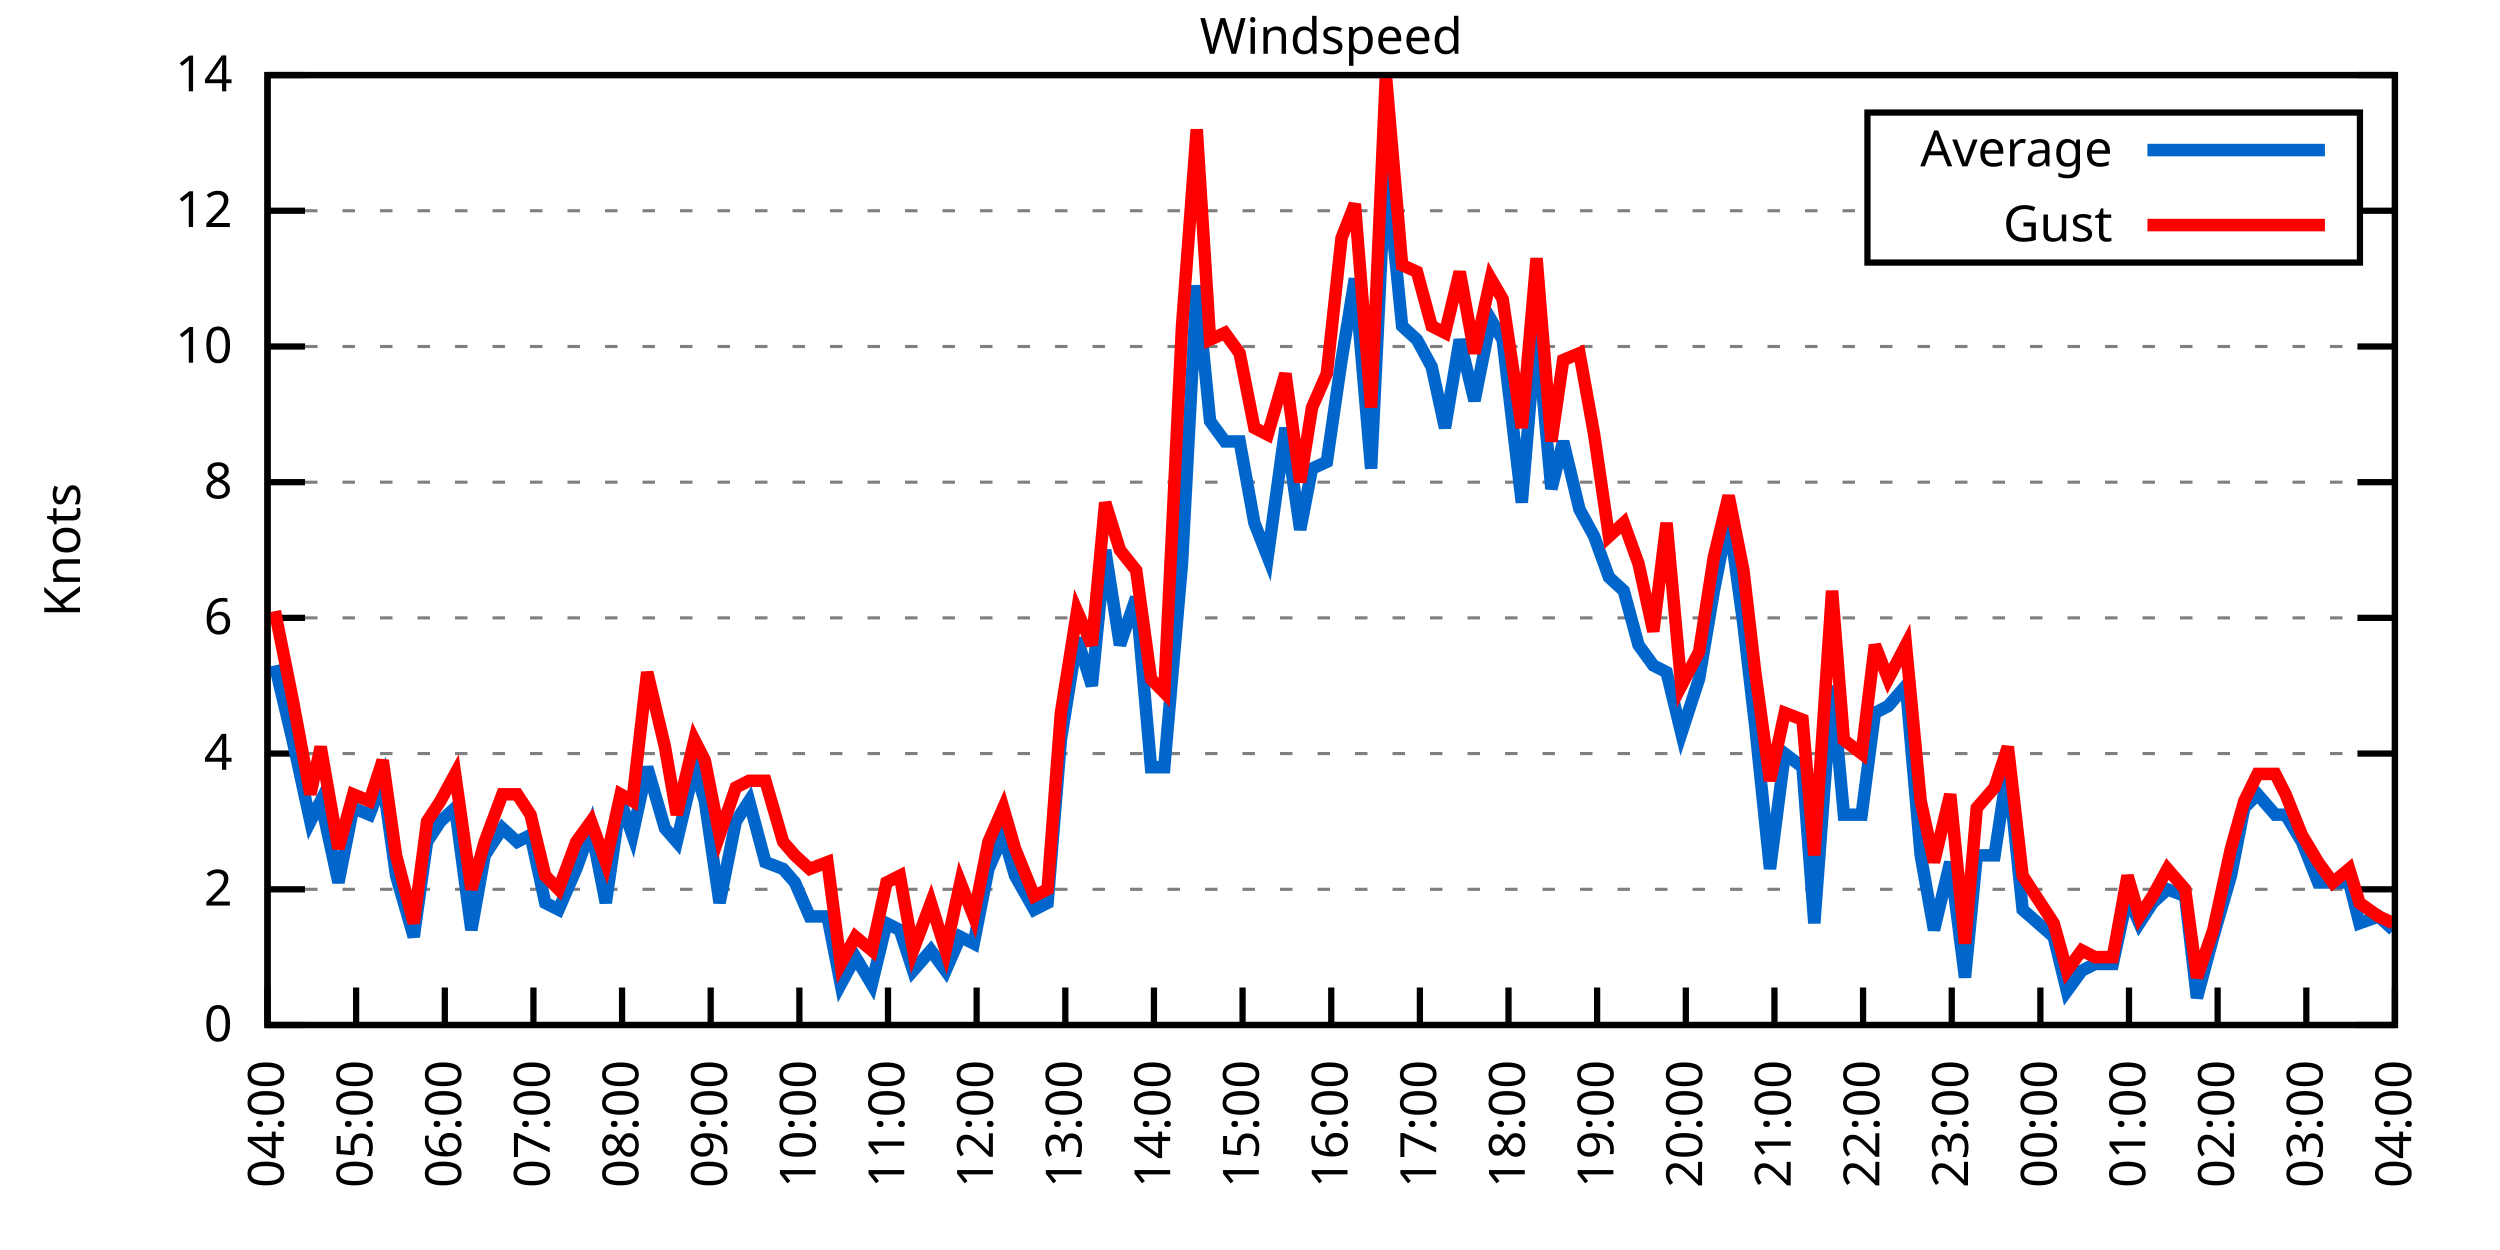
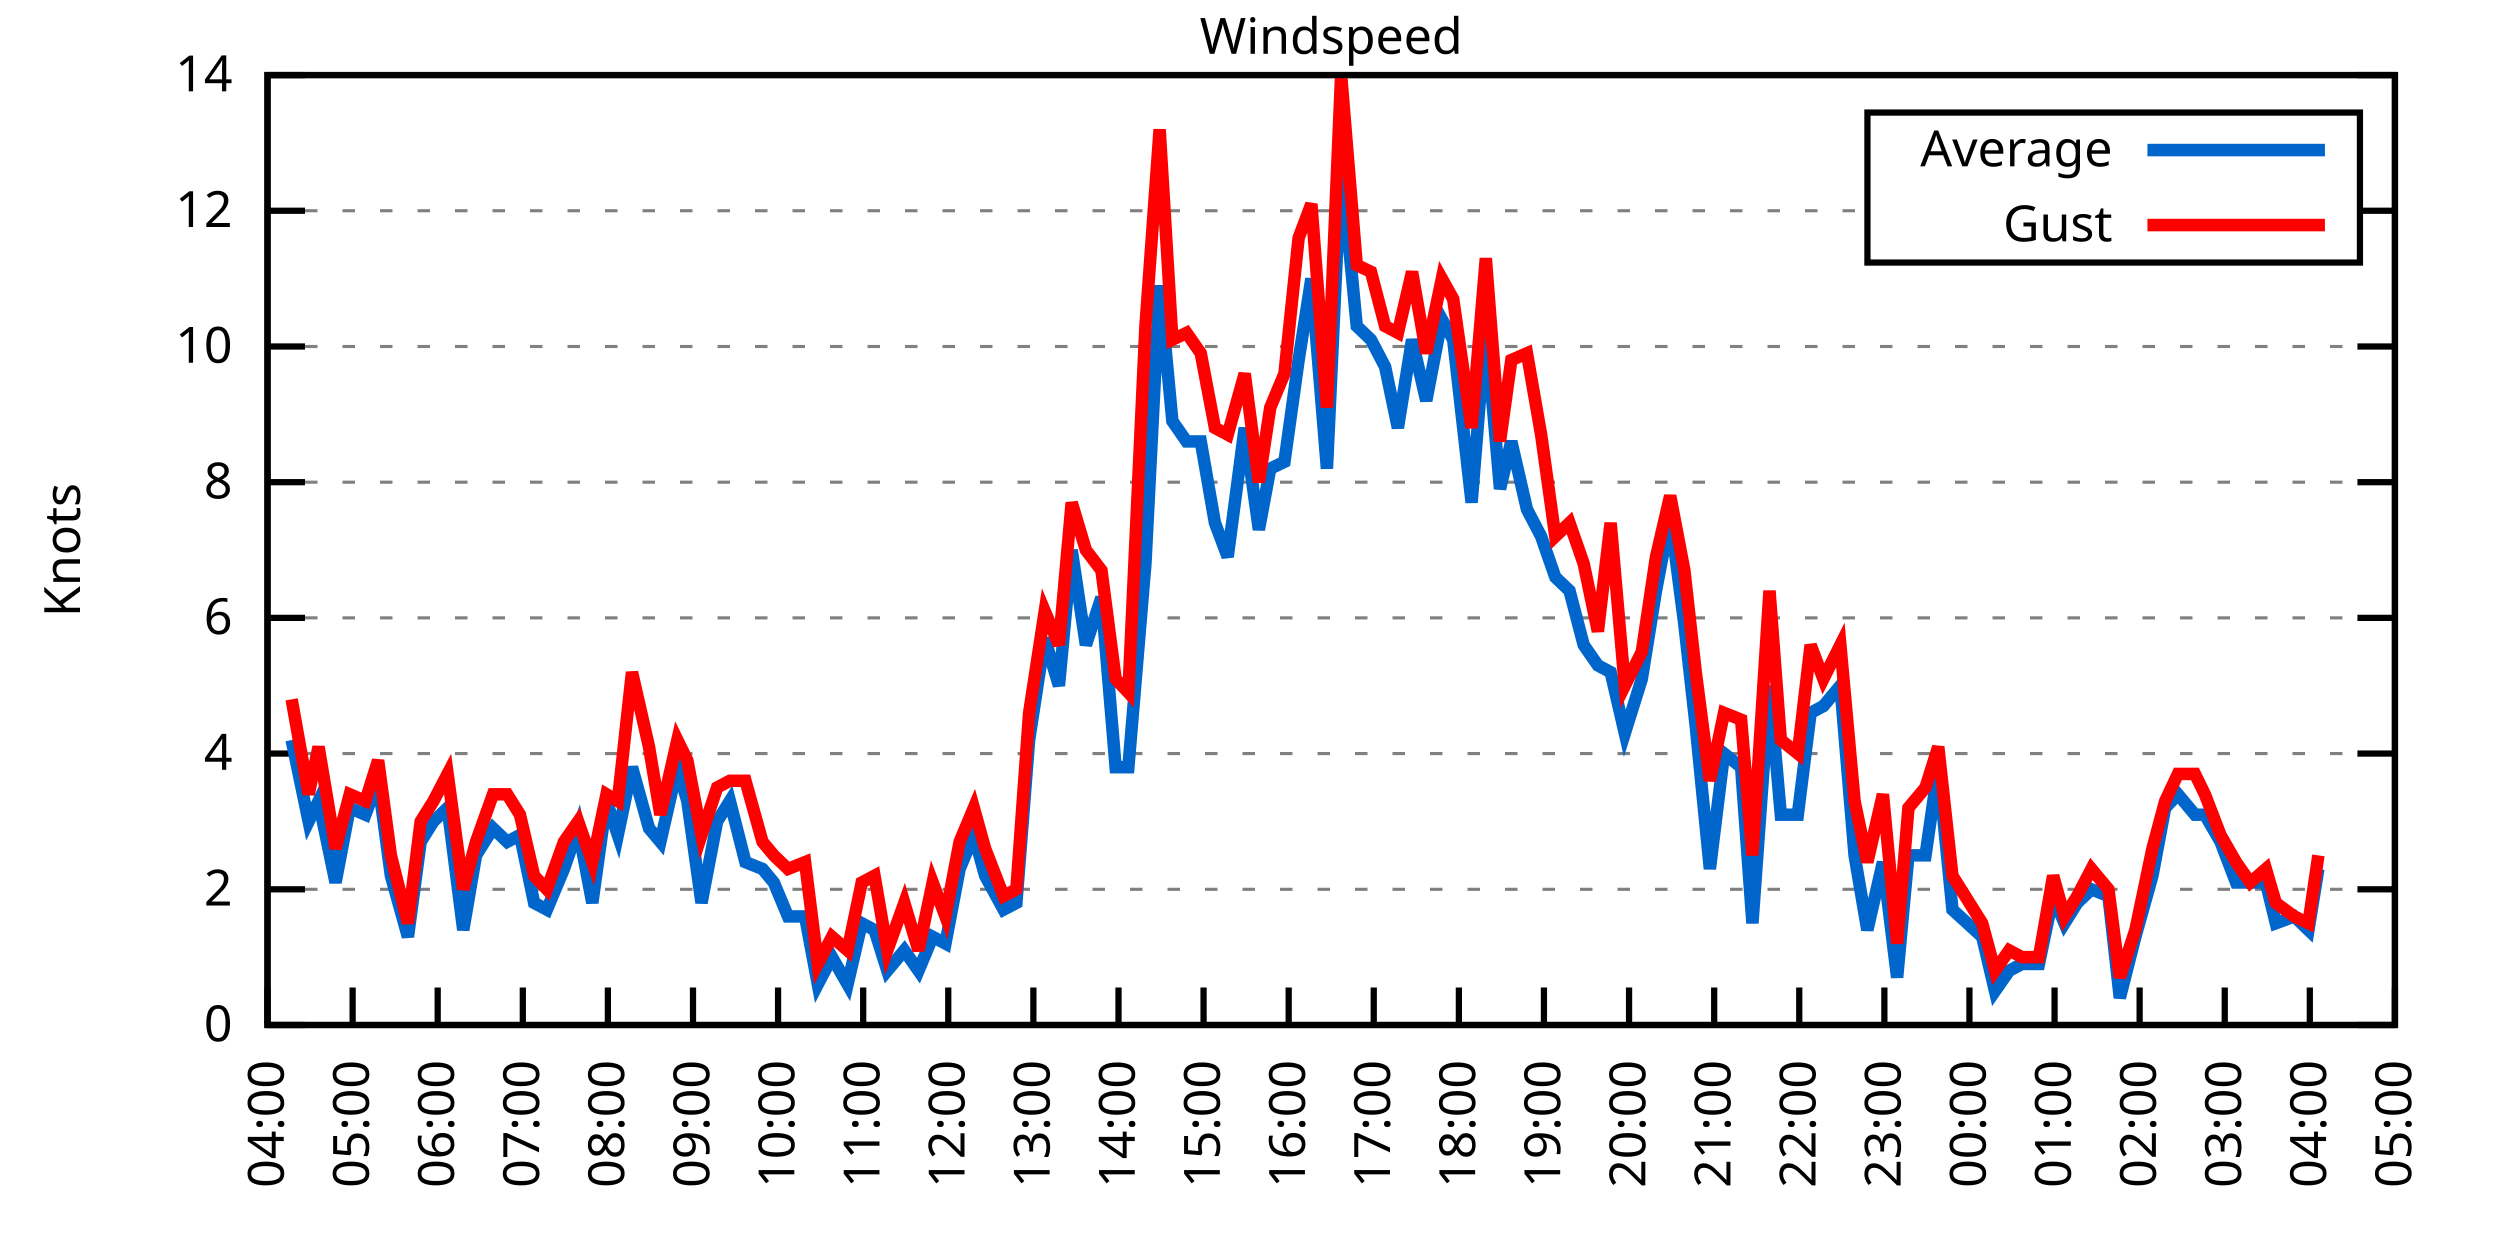
<svg xmlns="http://www.w3.org/2000/svg" xmlns:xlink="http://www.w3.org/1999/xlink" width="400" height="200" viewBox="0 0 400 200">
  <g id="gnuplot_canvas">
    <rect x="0" y="0" width="400" height="200" fill="none" />
    <defs>
      <circle id="gpDot" r="0.5" stroke-width="0.5" stroke="currentColor" />
      <path id="gpPt0" stroke-width="0.333" stroke="currentColor" d="M-1,0 h2 M0,-1 v2" />
      <path id="gpPt1" stroke-width="0.333" stroke="currentColor" d="M-1,-1 L1,1 M1,-1 L-1,1" />
      <path id="gpPt2" stroke-width="0.333" stroke="currentColor" d="M-1,0 L1,0 M0,-1 L0,1 M-1,-1 L1,1 M-1,1 L1,-1" />
      <rect id="gpPt3" stroke-width="0.333" stroke="currentColor" x="-1" y="-1" width="2" height="2" />
      <rect id="gpPt4" stroke-width="0.333" stroke="currentColor" fill="currentColor" x="-1" y="-1" width="2" height="2" />
      <circle id="gpPt5" stroke-width="0.333" stroke="currentColor" cx="0" cy="0" r="1" />
      <use xlink:href="#gpPt5" id="gpPt6" fill="currentColor" stroke="none" />
      <path id="gpPt7" stroke-width="0.333" stroke="currentColor" d="M0,-1.33 L-1.33,0.67 L1.33,0.67 z" />
      <use xlink:href="#gpPt7" id="gpPt8" fill="currentColor" stroke="none" />
      <use xlink:href="#gpPt7" id="gpPt9" stroke="currentColor" transform="rotate(180)" />
      <use xlink:href="#gpPt9" id="gpPt10" fill="currentColor" stroke="none" />
      <use xlink:href="#gpPt3" id="gpPt11" stroke="currentColor" transform="rotate(45)" />
      <use xlink:href="#gpPt11" id="gpPt12" fill="currentColor" stroke="none" />
      <path id="gpPt13" stroke-width="0.333" stroke="currentColor" d="M0,1.330 L1.265,0.411 L0.782,-1.067 L-0.782,-1.076 L-1.265,0.411 z" />
      <use xlink:href="#gpPt13" id="gpPt14" fill="currentColor" stroke="none" />
      <filter id="textbox" filterUnits="objectBoundingBox" x="0" y="0" height="1" width="1">
        <feFlood flood-color="white" flood-opacity="1" result="bgnd" />
        <feComposite in="SourceGraphic" in2="bgnd" operator="atop" />
      </filter>
      <filter id="greybox" filterUnits="objectBoundingBox" x="0" y="0" height="1" width="1">
        <feFlood flood-color="lightgrey" flood-opacity="1" result="grey" />
        <feComposite in="SourceGraphic" in2="grey" operator="atop" />
      </filter>
    </defs>
    <g fill="none" color="white" stroke="currentColor" stroke-width="1.00" stroke-linecap="butt" stroke-linejoin="miter">
</g>
    <g fill="none" color="black" stroke="currentColor" stroke-width="1.00" stroke-linecap="butt" stroke-linejoin="miter">
      <g stroke="none" shape-rendering="crispEdges">
        <polygon fill="rgb(255, 255, 255)" points="42.80,164.00 383.18,164.00 383.18,12.02 42.80,12.02 " />
      </g>
    </g>
    <g fill="none" color="black" stroke="currentColor" stroke-width="1.00" stroke-linecap="butt" stroke-linejoin="miter">
</g>
    <g fill="none" color="black" stroke="black" stroke-width="0.50" stroke-linecap="butt" stroke-linejoin="miter">
</g>
    <g fill="none" color="gray" stroke="currentColor" stroke-width="0.50" stroke-linecap="butt" stroke-linejoin="miter">
      <path stroke="gray" stroke-dasharray="2,4" class="gridline" d="M42.80,164.00 L383.19,164.00  " />
    </g>
    <g fill="none" color="gray" stroke="gray" stroke-width="1.00" stroke-linecap="butt" stroke-linejoin="miter">
</g>
    <g fill="none" color="black" stroke="currentColor" stroke-width="1.00" stroke-linecap="butt" stroke-linejoin="miter">
      <path stroke="black" d="M42.80,164.00 L48.80,164.00 M383.19,164.00 L377.19,164.00  " />
      <g transform="translate(37.20,166.60)" stroke="none" fill="black" font-family="Sans" font-size="8.00" text-anchor="end">
        <text>
          <tspan font-family="Sans"> 0</tspan>
        </text>
      </g>
    </g>
    <g fill="none" color="black" stroke="currentColor" stroke-width="1.00" stroke-linecap="butt" stroke-linejoin="miter">
</g>
    <g fill="none" color="black" stroke="black" stroke-width="0.50" stroke-linecap="butt" stroke-linejoin="miter">
</g>
    <g fill="none" color="gray" stroke="currentColor" stroke-width="0.50" stroke-linecap="butt" stroke-linejoin="miter">
      <path stroke="gray" stroke-dasharray="2,4" class="gridline" d="M42.80,142.29 L383.19,142.29  " />
    </g>
    <g fill="none" color="gray" stroke="gray" stroke-width="1.00" stroke-linecap="butt" stroke-linejoin="miter">
</g>
    <g fill="none" color="black" stroke="currentColor" stroke-width="1.00" stroke-linecap="butt" stroke-linejoin="miter">
      <path stroke="black" d="M42.80,142.29 L48.80,142.29 M383.19,142.29 L377.19,142.29  " />
      <g transform="translate(37.20,144.89)" stroke="none" fill="black" font-family="Sans" font-size="8.00" text-anchor="end">
        <text>
          <tspan font-family="Sans"> 2</tspan>
        </text>
      </g>
    </g>
    <g fill="none" color="black" stroke="currentColor" stroke-width="1.00" stroke-linecap="butt" stroke-linejoin="miter">
</g>
    <g fill="none" color="black" stroke="black" stroke-width="0.50" stroke-linecap="butt" stroke-linejoin="miter">
</g>
    <g fill="none" color="gray" stroke="currentColor" stroke-width="0.50" stroke-linecap="butt" stroke-linejoin="miter">
      <path stroke="gray" stroke-dasharray="2,4" class="gridline" d="M42.80,120.57 L383.19,120.57  " />
    </g>
    <g fill="none" color="gray" stroke="gray" stroke-width="1.00" stroke-linecap="butt" stroke-linejoin="miter">
</g>
    <g fill="none" color="black" stroke="currentColor" stroke-width="1.00" stroke-linecap="butt" stroke-linejoin="miter">
      <path stroke="black" d="M42.80,120.57 L48.80,120.57 M383.19,120.57 L377.19,120.57  " />
      <g transform="translate(37.20,123.17)" stroke="none" fill="black" font-family="Sans" font-size="8.00" text-anchor="end">
        <text>
          <tspan font-family="Sans"> 4</tspan>
        </text>
      </g>
    </g>
    <g fill="none" color="black" stroke="currentColor" stroke-width="1.00" stroke-linecap="butt" stroke-linejoin="miter">
</g>
    <g fill="none" color="black" stroke="black" stroke-width="0.50" stroke-linecap="butt" stroke-linejoin="miter">
</g>
    <g fill="none" color="gray" stroke="currentColor" stroke-width="0.50" stroke-linecap="butt" stroke-linejoin="miter">
      <path stroke="gray" stroke-dasharray="2,4" class="gridline" d="M42.80,98.86 L383.19,98.86  " />
    </g>
    <g fill="none" color="gray" stroke="gray" stroke-width="1.00" stroke-linecap="butt" stroke-linejoin="miter">
</g>
    <g fill="none" color="black" stroke="currentColor" stroke-width="1.00" stroke-linecap="butt" stroke-linejoin="miter">
      <path stroke="black" d="M42.80,98.86 L48.80,98.86 M383.19,98.86 L377.19,98.86  " />
      <g transform="translate(37.20,101.46)" stroke="none" fill="black" font-family="Sans" font-size="8.00" text-anchor="end">
        <text>
          <tspan font-family="Sans"> 6</tspan>
        </text>
      </g>
    </g>
    <g fill="none" color="black" stroke="currentColor" stroke-width="1.00" stroke-linecap="butt" stroke-linejoin="miter">
</g>
    <g fill="none" color="black" stroke="black" stroke-width="0.50" stroke-linecap="butt" stroke-linejoin="miter">
</g>
    <g fill="none" color="gray" stroke="currentColor" stroke-width="0.50" stroke-linecap="butt" stroke-linejoin="miter">
      <path stroke="gray" stroke-dasharray="2,4" class="gridline" d="M42.80,77.15 L383.19,77.15  " />
    </g>
    <g fill="none" color="gray" stroke="gray" stroke-width="1.00" stroke-linecap="butt" stroke-linejoin="miter">
</g>
    <g fill="none" color="black" stroke="currentColor" stroke-width="1.00" stroke-linecap="butt" stroke-linejoin="miter">
      <path stroke="black" d="M42.80,77.15 L48.80,77.15 M383.19,77.15 L377.19,77.15  " />
      <g transform="translate(37.20,79.75)" stroke="none" fill="black" font-family="Sans" font-size="8.00" text-anchor="end">
        <text>
          <tspan font-family="Sans"> 8</tspan>
        </text>
      </g>
    </g>
    <g fill="none" color="black" stroke="currentColor" stroke-width="1.00" stroke-linecap="butt" stroke-linejoin="miter">
</g>
    <g fill="none" color="black" stroke="black" stroke-width="0.50" stroke-linecap="butt" stroke-linejoin="miter">
</g>
    <g fill="none" color="gray" stroke="currentColor" stroke-width="0.50" stroke-linecap="butt" stroke-linejoin="miter">
      <path stroke="gray" stroke-dasharray="2,4" class="gridline" d="M42.80,55.44 L383.19,55.44  " />
    </g>
    <g fill="none" color="gray" stroke="gray" stroke-width="1.00" stroke-linecap="butt" stroke-linejoin="miter">
</g>
    <g fill="none" color="black" stroke="currentColor" stroke-width="1.00" stroke-linecap="butt" stroke-linejoin="miter">
      <path stroke="black" d="M42.80,55.44 L48.80,55.44 M383.19,55.44 L377.19,55.44  " />
      <g transform="translate(37.20,58.04)" stroke="none" fill="black" font-family="Sans" font-size="8.00" text-anchor="end">
        <text>
          <tspan font-family="Sans"> 10</tspan>
        </text>
      </g>
    </g>
    <g fill="none" color="black" stroke="currentColor" stroke-width="1.00" stroke-linecap="butt" stroke-linejoin="miter">
</g>
    <g fill="none" color="black" stroke="black" stroke-width="0.50" stroke-linecap="butt" stroke-linejoin="miter">
</g>
    <g fill="none" color="gray" stroke="currentColor" stroke-width="0.50" stroke-linecap="butt" stroke-linejoin="miter">
      <path stroke="gray" stroke-dasharray="2,4" class="gridline" d="M42.80,33.72 L298.79,33.72 M377.59,33.72 L383.19,33.72  " />
    </g>
    <g fill="none" color="gray" stroke="gray" stroke-width="1.00" stroke-linecap="butt" stroke-linejoin="miter">
</g>
    <g fill="none" color="black" stroke="currentColor" stroke-width="1.00" stroke-linecap="butt" stroke-linejoin="miter">
      <path stroke="black" d="M42.80,33.72 L48.80,33.72 M383.19,33.72 L377.19,33.72  " />
      <g transform="translate(37.20,36.32)" stroke="none" fill="black" font-family="Sans" font-size="8.00" text-anchor="end">
        <text>
          <tspan font-family="Sans"> 12</tspan>
        </text>
      </g>
    </g>
    <g fill="none" color="black" stroke="currentColor" stroke-width="1.00" stroke-linecap="butt" stroke-linejoin="miter">
</g>
    <g fill="none" color="black" stroke="black" stroke-width="0.50" stroke-linecap="butt" stroke-linejoin="miter">
</g>
    <g fill="none" color="gray" stroke="currentColor" stroke-width="0.50" stroke-linecap="butt" stroke-linejoin="miter">
      <path stroke="gray" stroke-dasharray="2,4" class="gridline" d="M42.80,12.01 L383.19,12.01  " />
    </g>
    <g fill="none" color="gray" stroke="gray" stroke-width="1.00" stroke-linecap="butt" stroke-linejoin="miter">
</g>
    <g fill="none" color="black" stroke="currentColor" stroke-width="1.00" stroke-linecap="butt" stroke-linejoin="miter">
      <path stroke="black" d="M42.80,12.01 L48.80,12.01 M383.19,12.01 L377.19,12.01  " />
      <g transform="translate(37.20,14.61)" stroke="none" fill="black" font-family="Sans" font-size="8.00" text-anchor="end">
        <text>
          <tspan font-family="Sans"> 14</tspan>
        </text>
      </g>
    </g>
    <g fill="none" color="black" stroke="currentColor" stroke-width="1.00" stroke-linecap="butt" stroke-linejoin="miter">
      <path stroke="black" d="M42.80,164.00 L42.80,158.00  " />
      <g transform="translate(45.40,169.60) rotate(270.00)" stroke="none" fill="black" font-family="Sans" font-size="8.00" text-anchor="end">
        <text>
          <tspan font-family="Sans">04:00</tspan>
        </text>
      </g>
    </g>
    <g fill="none" color="black" stroke="currentColor" stroke-width="1.00" stroke-linecap="butt" stroke-linejoin="miter">
-       <path stroke="black" d="M56.98,164.00 L56.98,158.00  " />
-       <g transform="translate(59.58,169.60) rotate(270.00)" stroke="none" fill="black" font-family="Sans" font-size="8.00" text-anchor="end">
+       <path stroke="black" d="M56.42,164.00 L56.42,158.00  " />
+       <g transform="translate(59.02,169.60) rotate(270.00)" stroke="none" fill="black" font-family="Sans" font-size="8.00" text-anchor="end">
        <text>
          <tspan font-family="Sans">05:00</tspan>
        </text>
      </g>
    </g>
    <g fill="none" color="black" stroke="currentColor" stroke-width="1.00" stroke-linecap="butt" stroke-linejoin="miter">
-       <path stroke="black" d="M71.17,164.00 L71.17,158.00  " />
-       <g transform="translate(73.77,169.60) rotate(270.00)" stroke="none" fill="black" font-family="Sans" font-size="8.00" text-anchor="end">
+       <path stroke="black" d="M70.03,164.00 L70.03,158.00  " />
+       <g transform="translate(72.63,169.60) rotate(270.00)" stroke="none" fill="black" font-family="Sans" font-size="8.00" text-anchor="end">
        <text>
          <tspan font-family="Sans">06:00</tspan>
        </text>
      </g>
    </g>
    <g fill="none" color="black" stroke="currentColor" stroke-width="1.00" stroke-linecap="butt" stroke-linejoin="miter">
-       <path stroke="black" d="M85.35,164.00 L85.35,158.00  " />
-       <g transform="translate(87.95,169.60) rotate(270.00)" stroke="none" fill="black" font-family="Sans" font-size="8.00" text-anchor="end">
+       <path stroke="black" d="M83.65,164.00 L83.65,158.00  " />
+       <g transform="translate(86.25,169.60) rotate(270.00)" stroke="none" fill="black" font-family="Sans" font-size="8.00" text-anchor="end">
        <text>
          <tspan font-family="Sans">07:00</tspan>
        </text>
      </g>
    </g>
    <g fill="none" color="black" stroke="currentColor" stroke-width="1.00" stroke-linecap="butt" stroke-linejoin="miter">
-       <path stroke="black" d="M99.53,164.00 L99.53,158.00  " />
-       <g transform="translate(102.13,169.60) rotate(270.00)" stroke="none" fill="black" font-family="Sans" font-size="8.00" text-anchor="end">
+       <path stroke="black" d="M97.26,164.00 L97.26,158.00  " />
+       <g transform="translate(99.86,169.60) rotate(270.00)" stroke="none" fill="black" font-family="Sans" font-size="8.00" text-anchor="end">
        <text>
          <tspan font-family="Sans">08:00</tspan>
        </text>
      </g>
    </g>
    <g fill="none" color="black" stroke="currentColor" stroke-width="1.00" stroke-linecap="butt" stroke-linejoin="miter">
-       <path stroke="black" d="M113.71,164.00 L113.71,158.00  " />
-       <g transform="translate(116.31,169.60) rotate(270.00)" stroke="none" fill="black" font-family="Sans" font-size="8.00" text-anchor="end">
+       <path stroke="black" d="M110.88,164.00 L110.88,158.00  " />
+       <g transform="translate(113.48,169.60) rotate(270.00)" stroke="none" fill="black" font-family="Sans" font-size="8.00" text-anchor="end">
        <text>
          <tspan font-family="Sans">09:00</tspan>
        </text>
      </g>
    </g>
    <g fill="none" color="black" stroke="currentColor" stroke-width="1.00" stroke-linecap="butt" stroke-linejoin="miter">
-       <path stroke="black" d="M127.90,164.00 L127.90,158.00  " />
-       <g transform="translate(130.50,169.60) rotate(270.00)" stroke="none" fill="black" font-family="Sans" font-size="8.00" text-anchor="end">
+       <path stroke="black" d="M124.49,164.00 L124.49,158.00  " />
+       <g transform="translate(127.09,169.60) rotate(270.00)" stroke="none" fill="black" font-family="Sans" font-size="8.00" text-anchor="end">
        <text>
          <tspan font-family="Sans">10:00</tspan>
        </text>
      </g>
    </g>
    <g fill="none" color="black" stroke="currentColor" stroke-width="1.00" stroke-linecap="butt" stroke-linejoin="miter">
-       <path stroke="black" d="M142.08,164.00 L142.08,158.00  " />
-       <g transform="translate(144.68,169.60) rotate(270.00)" stroke="none" fill="black" font-family="Sans" font-size="8.00" text-anchor="end">
+       <path stroke="black" d="M138.11,164.00 L138.11,158.00  " />
+       <g transform="translate(140.71,169.60) rotate(270.00)" stroke="none" fill="black" font-family="Sans" font-size="8.00" text-anchor="end">
        <text>
          <tspan font-family="Sans">11:00</tspan>
        </text>
      </g>
    </g>
    <g fill="none" color="black" stroke="currentColor" stroke-width="1.00" stroke-linecap="butt" stroke-linejoin="miter">
-       <path stroke="black" d="M156.26,164.00 L156.26,158.00  " />
-       <g transform="translate(158.86,169.60) rotate(270.00)" stroke="none" fill="black" font-family="Sans" font-size="8.00" text-anchor="end">
+       <path stroke="black" d="M151.72,164.00 L151.72,158.00  " />
+       <g transform="translate(154.32,169.60) rotate(270.00)" stroke="none" fill="black" font-family="Sans" font-size="8.00" text-anchor="end">
        <text>
          <tspan font-family="Sans">12:00</tspan>
        </text>
      </g>
    </g>
    <g fill="none" color="black" stroke="currentColor" stroke-width="1.00" stroke-linecap="butt" stroke-linejoin="miter">
-       <path stroke="black" d="M170.45,164.00 L170.45,158.00  " />
-       <g transform="translate(173.05,169.60) rotate(270.00)" stroke="none" fill="black" font-family="Sans" font-size="8.00" text-anchor="end">
+       <path stroke="black" d="M165.34,164.00 L165.34,158.00  " />
+       <g transform="translate(167.94,169.60) rotate(270.00)" stroke="none" fill="black" font-family="Sans" font-size="8.00" text-anchor="end">
        <text>
          <tspan font-family="Sans">13:00</tspan>
        </text>
      </g>
    </g>
    <g fill="none" color="black" stroke="currentColor" stroke-width="1.00" stroke-linecap="butt" stroke-linejoin="miter">
-       <path stroke="black" d="M184.63,164.00 L184.63,158.00  " />
-       <g transform="translate(187.23,169.60) rotate(270.00)" stroke="none" fill="black" font-family="Sans" font-size="8.00" text-anchor="end">
+       <path stroke="black" d="M178.96,164.00 L178.96,158.00  " />
+       <g transform="translate(181.56,169.60) rotate(270.00)" stroke="none" fill="black" font-family="Sans" font-size="8.00" text-anchor="end">
        <text>
          <tspan font-family="Sans">14:00</tspan>
        </text>
      </g>
    </g>
    <g fill="none" color="black" stroke="currentColor" stroke-width="1.00" stroke-linecap="butt" stroke-linejoin="miter">
-       <path stroke="black" d="M198.81,164.00 L198.81,158.00  " />
-       <g transform="translate(201.41,169.60) rotate(270.00)" stroke="none" fill="black" font-family="Sans" font-size="8.00" text-anchor="end">
+       <path stroke="black" d="M192.57,164.00 L192.57,158.00  " />
+       <g transform="translate(195.17,169.60) rotate(270.00)" stroke="none" fill="black" font-family="Sans" font-size="8.00" text-anchor="end">
        <text>
          <tspan font-family="Sans">15:00</tspan>
        </text>
      </g>
    </g>
    <g fill="none" color="black" stroke="currentColor" stroke-width="1.00" stroke-linecap="butt" stroke-linejoin="miter">
-       <path stroke="black" d="M213.00,164.00 L213.00,158.00  " />
-       <g transform="translate(215.60,169.60) rotate(270.00)" stroke="none" fill="black" font-family="Sans" font-size="8.00" text-anchor="end">
+       <path stroke="black" d="M206.19,164.00 L206.19,158.00  " />
+       <g transform="translate(208.79,169.60) rotate(270.00)" stroke="none" fill="black" font-family="Sans" font-size="8.00" text-anchor="end">
        <text>
          <tspan font-family="Sans">16:00</tspan>
        </text>
      </g>
    </g>
    <g fill="none" color="black" stroke="currentColor" stroke-width="1.00" stroke-linecap="butt" stroke-linejoin="miter">
-       <path stroke="black" d="M227.18,164.00 L227.18,158.00  " />
-       <g transform="translate(229.78,169.60) rotate(270.00)" stroke="none" fill="black" font-family="Sans" font-size="8.00" text-anchor="end">
+       <path stroke="black" d="M219.80,164.00 L219.80,158.00  " />
+       <g transform="translate(222.40,169.60) rotate(270.00)" stroke="none" fill="black" font-family="Sans" font-size="8.00" text-anchor="end">
        <text>
          <tspan font-family="Sans">17:00</tspan>
        </text>
      </g>
    </g>
    <g fill="none" color="black" stroke="currentColor" stroke-width="1.00" stroke-linecap="butt" stroke-linejoin="miter">
-       <path stroke="black" d="M241.36,164.00 L241.36,158.00  " />
-       <g transform="translate(243.96,169.60) rotate(270.00)" stroke="none" fill="black" font-family="Sans" font-size="8.00" text-anchor="end">
+       <path stroke="black" d="M233.42,164.00 L233.42,158.00  " />
+       <g transform="translate(236.02,169.60) rotate(270.00)" stroke="none" fill="black" font-family="Sans" font-size="8.00" text-anchor="end">
        <text>
          <tspan font-family="Sans">18:00</tspan>
        </text>
      </g>
    </g>
    <g fill="none" color="black" stroke="currentColor" stroke-width="1.00" stroke-linecap="butt" stroke-linejoin="miter">
-       <path stroke="black" d="M255.54,164.00 L255.54,158.00  " />
-       <g transform="translate(258.14,169.60) rotate(270.00)" stroke="none" fill="black" font-family="Sans" font-size="8.00" text-anchor="end">
+       <path stroke="black" d="M247.03,164.00 L247.03,158.00  " />
+       <g transform="translate(249.63,169.60) rotate(270.00)" stroke="none" fill="black" font-family="Sans" font-size="8.00" text-anchor="end">
        <text>
          <tspan font-family="Sans">19:00</tspan>
        </text>
      </g>
    </g>
    <g fill="none" color="black" stroke="currentColor" stroke-width="1.00" stroke-linecap="butt" stroke-linejoin="miter">
-       <path stroke="black" d="M269.73,164.00 L269.73,158.00  " />
-       <g transform="translate(272.33,169.60) rotate(270.00)" stroke="none" fill="black" font-family="Sans" font-size="8.00" text-anchor="end">
+       <path stroke="black" d="M260.65,164.00 L260.65,158.00  " />
+       <g transform="translate(263.25,169.60) rotate(270.00)" stroke="none" fill="black" font-family="Sans" font-size="8.00" text-anchor="end">
        <text>
          <tspan font-family="Sans">20:00</tspan>
        </text>
      </g>
    </g>
    <g fill="none" color="black" stroke="currentColor" stroke-width="1.00" stroke-linecap="butt" stroke-linejoin="miter">
-       <path stroke="black" d="M283.91,164.00 L283.91,158.00  " />
-       <g transform="translate(286.51,169.60) rotate(270.00)" stroke="none" fill="black" font-family="Sans" font-size="8.00" text-anchor="end">
+       <path stroke="black" d="M274.27,164.00 L274.27,158.00  " />
+       <g transform="translate(276.87,169.60) rotate(270.00)" stroke="none" fill="black" font-family="Sans" font-size="8.00" text-anchor="end">
        <text>
          <tspan font-family="Sans">21:00</tspan>
        </text>
      </g>
    </g>
    <g fill="none" color="black" stroke="currentColor" stroke-width="1.00" stroke-linecap="butt" stroke-linejoin="miter">
-       <path stroke="black" d="M298.09,164.00 L298.09,158.00  " />
-       <g transform="translate(300.69,169.60) rotate(270.00)" stroke="none" fill="black" font-family="Sans" font-size="8.00" text-anchor="end">
+       <path stroke="black" d="M287.88,164.00 L287.88,158.00  " />
+       <g transform="translate(290.48,169.60) rotate(270.00)" stroke="none" fill="black" font-family="Sans" font-size="8.00" text-anchor="end">
        <text>
          <tspan font-family="Sans">22:00</tspan>
        </text>
      </g>
    </g>
    <g fill="none" color="black" stroke="currentColor" stroke-width="1.00" stroke-linecap="butt" stroke-linejoin="miter">
-       <path stroke="black" d="M312.28,164.00 L312.28,158.00  " />
-       <g transform="translate(314.88,169.60) rotate(270.00)" stroke="none" fill="black" font-family="Sans" font-size="8.00" text-anchor="end">
+       <path stroke="black" d="M301.50,164.00 L301.50,158.00  " />
+       <g transform="translate(304.10,169.60) rotate(270.00)" stroke="none" fill="black" font-family="Sans" font-size="8.00" text-anchor="end">
        <text>
          <tspan font-family="Sans">23:00</tspan>
        </text>
      </g>
    </g>
    <g fill="none" color="black" stroke="currentColor" stroke-width="1.00" stroke-linecap="butt" stroke-linejoin="miter">
-       <path stroke="black" d="M326.46,164.00 L326.46,158.00  " />
-       <g transform="translate(329.06,169.60) rotate(270.00)" stroke="none" fill="black" font-family="Sans" font-size="8.00" text-anchor="end">
+       <path stroke="black" d="M315.11,164.00 L315.11,158.00  " />
+       <g transform="translate(317.71,169.60) rotate(270.00)" stroke="none" fill="black" font-family="Sans" font-size="8.00" text-anchor="end">
        <text>
          <tspan font-family="Sans">00:00</tspan>
        </text>
      </g>
    </g>
    <g fill="none" color="black" stroke="currentColor" stroke-width="1.00" stroke-linecap="butt" stroke-linejoin="miter">
-       <path stroke="black" d="M340.64,164.00 L340.64,158.00  " />
-       <g transform="translate(343.24,169.60) rotate(270.00)" stroke="none" fill="black" font-family="Sans" font-size="8.00" text-anchor="end">
+       <path stroke="black" d="M328.73,164.00 L328.73,158.00  " />
+       <g transform="translate(331.33,169.60) rotate(270.00)" stroke="none" fill="black" font-family="Sans" font-size="8.00" text-anchor="end">
        <text>
          <tspan font-family="Sans">01:00</tspan>
        </text>
      </g>
    </g>
    <g fill="none" color="black" stroke="currentColor" stroke-width="1.00" stroke-linecap="butt" stroke-linejoin="miter">
-       <path stroke="black" d="M354.82,164.00 L354.82,158.00  " />
-       <g transform="translate(357.42,169.60) rotate(270.00)" stroke="none" fill="black" font-family="Sans" font-size="8.00" text-anchor="end">
+       <path stroke="black" d="M342.34,164.00 L342.34,158.00  " />
+       <g transform="translate(344.94,169.60) rotate(270.00)" stroke="none" fill="black" font-family="Sans" font-size="8.00" text-anchor="end">
        <text>
          <tspan font-family="Sans">02:00</tspan>
        </text>
      </g>
    </g>
    <g fill="none" color="black" stroke="currentColor" stroke-width="1.00" stroke-linecap="butt" stroke-linejoin="miter">
-       <path stroke="black" d="M369.01,164.00 L369.01,158.00  " />
-       <g transform="translate(371.61,169.60) rotate(270.00)" stroke="none" fill="black" font-family="Sans" font-size="8.00" text-anchor="end">
+       <path stroke="black" d="M355.96,164.00 L355.96,158.00  " />
+       <g transform="translate(358.56,169.60) rotate(270.00)" stroke="none" fill="black" font-family="Sans" font-size="8.00" text-anchor="end">
        <text>
          <tspan font-family="Sans">03:00</tspan>
+         </text>
+       </g>
+     </g>
+     <g fill="none" color="black" stroke="currentColor" stroke-width="1.00" stroke-linecap="butt" stroke-linejoin="miter">
+       <path stroke="black" d="M369.57,164.00 L369.57,158.00  " />
+       <g transform="translate(372.17,169.60) rotate(270.00)" stroke="none" fill="black" font-family="Sans" font-size="8.00" text-anchor="end">
+         <text>
+           <tspan font-family="Sans">04:00</tspan>
        </text>
      </g>
    </g>
    <g fill="none" color="black" stroke="currentColor" stroke-width="1.00" stroke-linecap="butt" stroke-linejoin="miter">
      <path stroke="black" d="M383.19,164.00 L383.19,158.00  " />
      <g transform="translate(385.79,169.60) rotate(270.00)" stroke="none" fill="black" font-family="Sans" font-size="8.00" text-anchor="end">
        <text>
-           <tspan font-family="Sans">04:00</tspan>
+           <tspan font-family="Sans">05:00</tspan>
        </text>
      </g>
    </g>
    <g fill="none" color="black" stroke="currentColor" stroke-width="1.00" stroke-linecap="butt" stroke-linejoin="miter">
</g>
    <g fill="none" color="black" stroke="currentColor" stroke-width="1.00" stroke-linecap="butt" stroke-linejoin="miter">
      <path stroke="black" d="M42.80,12.01 L42.80,164.00 L383.19,164.00 L383.19,12.01 L42.80,12.01 Z  " />
    </g>
    <g fill="none" color="black" stroke="currentColor" stroke-width="1.00" stroke-linecap="butt" stroke-linejoin="miter">
</g>
    <g fill="none" color="black" stroke="currentColor" stroke-width="1.00" stroke-linecap="butt" stroke-linejoin="miter">
      <path stroke="black" d="M298.79,42.01 L298.79,18.01 L377.59,18.01 L377.59,42.01 L298.79,42.01 Z  " />
    </g>
    <g id="Windspeed_plot_1">
      <g fill="none" color="white" stroke="black" stroke-width="2.00" stroke-linecap="butt" stroke-linejoin="miter">
</g>
      <g fill="none" color="black" stroke="currentColor" stroke-width="2.00" stroke-linecap="butt" stroke-linejoin="miter">
        <g transform="translate(337.99,26.61)" stroke="none" fill="black" font-family="Sans" font-size="8.00" text-anchor="end">
          <text>
            <tspan font-family="Sans">Average</tspan>
          </text>
        </g>
      </g>
      <g fill="none" color="black" stroke="currentColor" stroke-width="2.00" stroke-linecap="butt" stroke-linejoin="miter">
-         <path stroke="rgb(  0, 102, 204)" d="M343.59,24.01 L371.99,24.01 M43.98,106.46 L46.82,118.40 L49.66,131.43 L51.31,128.17 L54.15,141.20 L56.51,129.26   L59.11,130.35 L61.24,124.92 L63.37,140.12 L66.20,149.89 L68.33,134.69 L70.46,131.43 L72.82,129.26 L75.42,148.80   L77.55,136.86 L80.38,132.52 L82.75,134.69 L84.88,133.60 L87.24,144.46 L89.37,145.54 L92.20,139.03 L94.57,132.52   L96.93,144.46 L99.30,128.17 L101.19,133.60 L103.55,122.75 L106.39,132.52 L108.28,134.69 L111.11,122.75 L112.77,128.17   L115.13,144.46 L117.73,131.43 L119.86,128.17 L122.46,137.94 L125.30,139.03 L127.19,141.20 L129.55,146.63 L132.39,146.63   L134.52,157.49 L136.88,153.14 L139.48,157.49 L141.84,147.72 L143.97,148.80 L146.10,155.31 L148.94,152.06 L151.30,155.31   L153.66,149.89 L155.79,150.97 L158.15,139.03 L160.52,133.60 L162.41,140.12 L165.48,145.54 L167.61,144.46 L169.74,118.40   L172.34,102.12 L174.70,109.72 L176.83,88.00 L179.19,103.20 L181.79,95.60 L184.16,122.75 L186.28,122.75 L189.12,90.18   L191.48,45.66 L193.61,67.38 L195.98,70.63 L198.34,70.63 L200.70,83.66 L202.83,89.09 L205.67,68.46 L208.03,84.75   L209.92,74.98 L212.29,73.89 L214.65,57.61 L216.78,44.58 L219.38,74.98 L221.74,26.12 L224.34,52.18 L226.71,54.35   L229.07,58.69 L231.20,68.46 L233.56,54.35 L235.92,64.12 L238.52,51.09 L240.42,54.35 L243.49,80.41 L245.85,52.18   L248.22,78.23 L250.11,70.63 L252.71,81.49 L255.07,85.83 L257.43,92.35 L259.80,94.52 L262.16,103.20 L264.53,106.46   L266.65,107.55 L269.02,117.32 L271.85,108.63 L274.22,94.52 L276.58,82.58 L278.95,99.95 L280.84,116.23 L283.20,139.03   L285.56,120.57 L288.40,122.75 L290.29,147.72 L293.13,109.72 L295.02,130.35 L297.86,130.35 L299.98,114.06 L302.11,112.97   L304.95,109.72 L307.31,136.86 L309.44,148.80 L312.04,137.94 L314.40,156.40 L316.29,136.86 L319.13,136.86 L321.26,122.75   L323.62,145.54 L328.59,149.89 L330.71,158.57 L333.08,155.31 L335.20,154.23 L338.04,154.23 L340.40,143.37 L342.30,147.72   L344.42,144.46 L346.79,142.29 L349.62,143.37 L351.51,159.66 L354.12,149.89 L356.95,140.12 L359.08,129.26 L361.21,127.09   L364.04,130.35 L365.70,130.35 L368.30,134.69 L370.90,141.20 L373.26,141.20 L375.86,141.20 L377.52,147.72 L380.59,146.63   L382.95,148.80  " />
+         <path stroke="rgb(  0, 102, 204)" d="M343.59,24.01 L371.99,24.01 M46.66,118.40 L49.38,131.43 L50.97,128.17 L53.69,141.20 L55.96,129.26 L58.46,130.35   L60.50,124.92 L62.54,140.12 L65.27,149.89 L67.31,134.69 L69.35,131.43 L71.62,129.26 L74.12,148.80 L76.16,136.86   L78.88,132.52 L81.15,134.69 L83.19,133.60 L85.46,144.46 L87.50,145.54 L90.23,139.03 L92.50,132.52 L94.77,144.46   L97.04,128.17 L98.85,133.60 L101.12,122.75 L103.84,132.52 L105.66,134.69 L108.38,122.75 L109.97,128.17 L112.24,144.46   L114.74,131.43 L116.78,128.17 L119.27,137.94 L122.00,139.03 L123.81,141.20 L126.08,146.63 L128.81,146.63 L130.85,157.49   L133.12,153.14 L135.61,157.49 L137.88,147.72 L139.92,148.80 L141.97,155.31 L144.69,152.06 L146.96,155.31 L149.23,149.89   L151.27,150.97 L153.54,139.03 L155.81,133.60 L157.62,140.12 L160.57,145.54 L162.62,144.46 L164.66,118.40 L167.16,102.12   L169.43,109.72 L171.47,88.00 L173.74,103.20 L176.23,95.60 L178.50,122.75 L180.54,122.75 L183.27,90.18 L185.54,45.66   L187.58,67.38 L189.85,70.63 L192.12,70.63 L194.39,83.66 L196.43,89.09 L199.15,68.46 L201.42,84.75 L203.24,74.98   L205.51,73.89 L207.78,57.61 L209.82,44.58 L212.31,74.98 L214.58,26.12 L217.08,52.18 L219.35,54.35 L221.62,58.69   L223.66,68.46 L225.93,54.35 L228.20,64.12 L230.70,51.09 L232.51,54.35 L235.46,80.41 L237.73,52.18 L240.00,78.23   L241.81,70.63 L244.31,81.49 L246.58,85.83 L248.85,92.35 L251.12,94.52 L253.39,103.20 L255.66,106.46 L257.70,107.55   L259.97,117.32 L262.69,108.63 L264.96,94.52 L267.23,82.58 L269.50,99.95 L271.32,116.23 L273.58,139.03 L275.85,120.57   L278.58,122.75 L280.39,147.72 L283.12,109.72 L284.93,130.35 L287.65,130.35 L289.70,114.06 L291.74,112.97 L294.46,109.72   L296.73,136.86 L298.77,148.80 L301.27,137.94 L303.54,156.40 L305.35,136.86 L308.08,136.86 L310.12,122.75 L312.39,145.54   L317.15,149.89 L319.20,158.57 L321.47,155.31 L323.51,154.23 L326.23,154.23 L328.50,143.37 L330.32,147.72 L332.36,144.46   L334.63,142.29 L337.35,143.37 L339.17,159.66 L341.66,149.89 L344.39,140.12 L346.43,129.26 L348.47,127.09 L351.19,130.35   L352.78,130.35 L355.28,134.69 L357.77,141.20 L360.04,141.20 L362.54,141.20 L364.13,147.72 L367.08,146.63 L369.35,148.80   L370.94,139.03  " />
      </g>
    </g>
    <g id="Windspeed_plot_2">
      <g fill="none" color="black" stroke="currentColor" stroke-width="2.00" stroke-linecap="butt" stroke-linejoin="miter">
        <g transform="translate(337.99,38.61)" stroke="none" fill="black" font-family="Sans" font-size="8.00" text-anchor="end">
          <text>
            <tspan font-family="Sans">Gust</tspan>
          </text>
        </g>
      </g>
      <g fill="none" color="black" stroke="currentColor" stroke-width="2.00" stroke-linecap="butt" stroke-linejoin="miter">
-         <path stroke="rgb(255,   0,   0)" d="M343.59,36.01 L371.99,36.01 M43.98,97.78 L46.82,111.89 L49.66,127.09 L51.31,119.49 L54.15,135.77 L56.51,127.09   L59.11,128.17 L61.24,121.66 L63.37,136.86 L66.20,147.72 L68.33,131.43 L70.46,128.17 L72.82,123.83 L75.42,142.29   L77.55,134.69 L80.38,127.09 L82.75,127.09 L84.88,130.35 L87.24,140.12 L89.37,142.29 L92.20,134.69 L94.57,131.43   L96.93,137.94 L99.30,127.09 L101.19,128.17 L103.55,107.55 L106.39,119.49 L108.28,130.35 L111.11,118.40 L112.77,121.66   L115.13,133.60 L117.73,126.00 L119.86,124.92 L122.46,124.92 L125.30,134.69 L127.19,136.86 L129.55,139.03 L132.39,137.94   L134.52,154.23 L136.88,149.89 L139.48,152.06 L141.84,141.20 L143.97,140.12 L146.10,152.06 L148.94,144.46 L151.30,152.06   L153.66,141.20 L155.79,146.63 L158.15,134.69 L160.52,129.26 L162.41,135.77 L165.48,143.37 L167.61,142.29 L169.74,114.06   L172.34,97.78 L174.70,103.20 L176.83,80.41 L179.19,88.00 L181.79,91.26 L184.16,108.63 L186.28,110.80 L189.12,52.18   L191.48,20.70 L193.61,54.35 L195.98,53.26 L198.34,56.52 L200.70,68.46 L202.83,69.55 L205.67,59.78 L208.03,77.15   L209.92,65.21 L212.29,59.78 L214.65,38.07 L216.78,32.64 L219.38,65.21 L221.74,12.01 L224.34,42.41 L226.71,43.49   L229.07,52.18 L231.20,53.26 L233.56,43.49 L235.92,56.52 L238.52,44.58 L240.42,47.84 L243.49,68.46 L245.85,41.32   L248.22,70.63 L250.11,57.61 L252.71,56.52 L255.07,69.55 L257.43,85.83 L259.80,83.66 L262.16,90.18 L264.53,101.03   L266.65,83.66 L269.02,109.72 L271.85,104.29 L274.22,89.09 L276.58,79.32 L278.95,91.26 L280.84,107.55 L283.20,124.92   L285.56,114.06 L288.40,115.15 L290.29,136.86 L293.13,94.52 L295.02,118.40 L297.86,120.57 L299.98,103.20 L302.11,108.63   L304.95,103.20 L307.31,128.17 L309.44,137.94 L312.04,127.09 L314.40,150.97 L316.29,129.26 L319.13,126.00 L321.26,119.49   L323.62,140.12 L328.59,147.72 L330.71,155.31 L333.08,152.06 L335.20,153.14 L338.04,153.14 L340.40,140.12 L342.30,146.63   L344.42,143.37 L346.79,139.03 L349.62,142.29 L351.51,156.40 L354.12,148.80 L356.95,135.77 L359.08,128.17 L361.21,123.83   L364.04,123.83 L365.70,127.09 L368.30,133.60 L370.90,137.94 L373.26,141.20 L375.86,139.03 L377.52,144.46 L380.59,146.63   L382.95,147.72  " />
+         <path stroke="rgb(255,   0,   0)" d="M343.59,36.01 L371.99,36.01 M46.66,111.89 L49.38,127.09 L50.97,119.49 L53.69,135.77 L55.96,127.09 L58.46,128.17   L60.50,121.66 L62.54,136.86 L65.27,147.72 L67.31,131.43 L69.35,128.17 L71.62,123.83 L74.12,142.29 L76.16,134.69   L78.88,127.09 L81.15,127.09 L83.19,130.35 L85.46,140.12 L87.50,142.29 L90.23,134.69 L92.50,131.43 L94.77,137.94   L97.04,127.09 L98.85,128.17 L101.12,107.55 L103.84,119.49 L105.66,130.35 L108.38,118.40 L109.97,121.66 L112.24,133.60   L114.74,126.00 L116.78,124.92 L119.27,124.92 L122.00,134.69 L123.81,136.86 L126.08,139.03 L128.81,137.94 L130.85,154.23   L133.12,149.89 L135.61,152.06 L137.88,141.20 L139.92,140.12 L141.97,152.06 L144.69,144.46 L146.96,152.06 L149.23,141.20   L151.27,146.63 L153.54,134.69 L155.81,129.26 L157.62,135.77 L160.57,143.37 L162.62,142.29 L164.66,114.06 L167.16,97.78   L169.43,103.20 L171.47,80.41 L173.74,88.00 L176.23,91.26 L178.50,108.63 L180.54,110.80 L183.27,52.18 L185.54,20.70   L187.58,54.35 L189.85,53.26 L192.12,56.52 L194.39,68.46 L196.43,69.55 L199.15,59.78 L201.42,77.15 L203.24,65.21   L205.51,59.78 L207.78,38.07 L209.82,32.64 L212.31,65.21 L214.58,12.01 L217.08,42.41 L219.35,43.49 L221.62,52.18   L223.66,53.26 L225.93,43.49 L228.20,56.52 L230.70,44.58 L232.51,47.84 L235.46,68.46 L237.73,41.32 L240.00,70.63   L241.81,57.61 L244.31,56.52 L246.58,69.55 L248.85,85.83 L251.12,83.66 L253.39,90.18 L255.66,101.03 L257.70,83.66   L259.97,109.72 L262.69,104.29 L264.96,89.09 L267.23,79.32 L269.50,91.26 L271.32,107.55 L273.58,124.92 L275.85,114.06   L278.58,115.15 L280.39,136.86 L283.12,94.52 L284.93,118.40 L287.65,120.57 L289.70,103.20 L291.74,108.63 L294.46,103.20   L296.73,128.17 L298.77,137.94 L301.27,127.09 L303.54,150.97 L305.35,129.26 L308.08,126.00 L310.12,119.49 L312.39,140.12   L317.15,147.72 L319.20,155.31 L321.47,152.06 L323.51,153.14 L326.23,153.14 L328.50,140.12 L330.32,146.63 L332.36,143.37   L334.63,139.03 L337.35,142.29 L339.17,156.40 L341.66,148.80 L344.39,135.77 L346.43,128.17 L348.47,123.83 L351.19,123.83   L352.78,127.09 L355.28,133.60 L357.77,137.94 L360.04,141.20 L362.54,139.03 L364.13,144.46 L367.08,146.63 L369.35,147.72   L370.94,136.86  " />
      </g>
    </g>
    <g fill="none" color="black" stroke="currentColor" stroke-width="2.00" stroke-linecap="butt" stroke-linejoin="miter">
</g>
    <g fill="none" color="black" stroke="black" stroke-width="1.00" stroke-linecap="butt" stroke-linejoin="miter">
</g>
    <g fill="none" color="black" stroke="currentColor" stroke-width="1.00" stroke-linecap="butt" stroke-linejoin="miter">
      <path stroke="black" d="M42.80,12.01 L42.80,164.00 L383.19,164.00 L383.19,12.01 L42.80,12.01 Z  " />
      <g transform="translate(12.80,88.01) rotate(270.00)" stroke="none" fill="black" font-family="Sans" font-size="8.00" text-anchor="middle">
        <text>
          <tspan font-family="Sans">Knots</tspan>
        </text>
      </g>
    </g>
    <g fill="none" color="black" stroke="currentColor" stroke-width="1.00" stroke-linecap="butt" stroke-linejoin="miter">
</g>
    <g fill="none" color="black" stroke="currentColor" stroke-width="1.00" stroke-linecap="butt" stroke-linejoin="miter">
      <g transform="translate(212.99,8.61)" stroke="none" fill="black" font-family="Sans" font-size="8.00" text-anchor="middle">
        <text>
          <tspan font-family="Sans">Windspeed</tspan>
        </text>
      </g>
    </g>
    <g fill="none" color="black" stroke="currentColor" stroke-width="1.00" stroke-linecap="butt" stroke-linejoin="miter">
</g>
  </g>
</svg>
